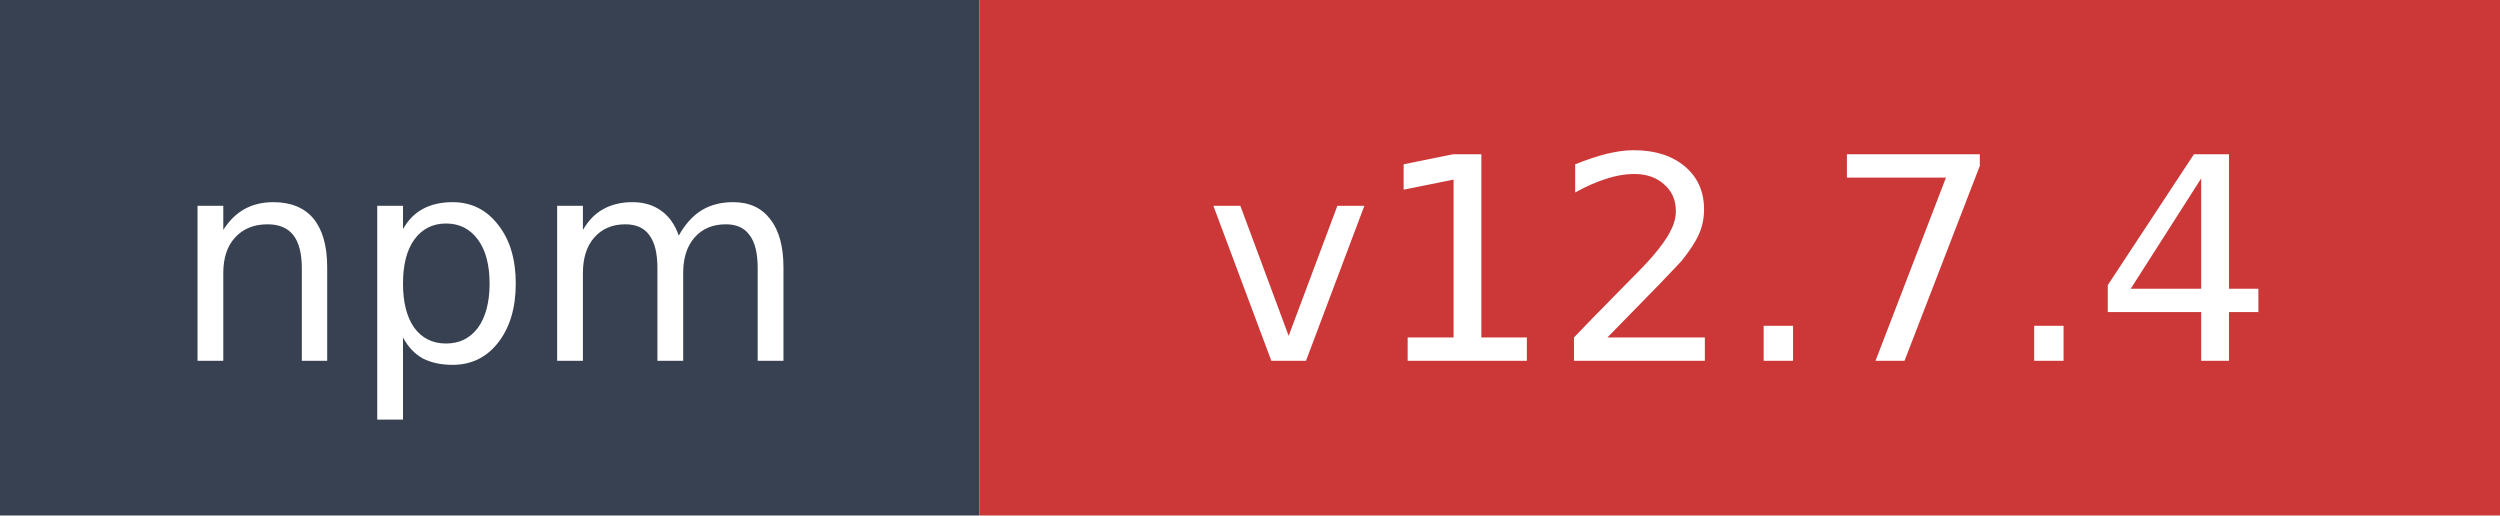
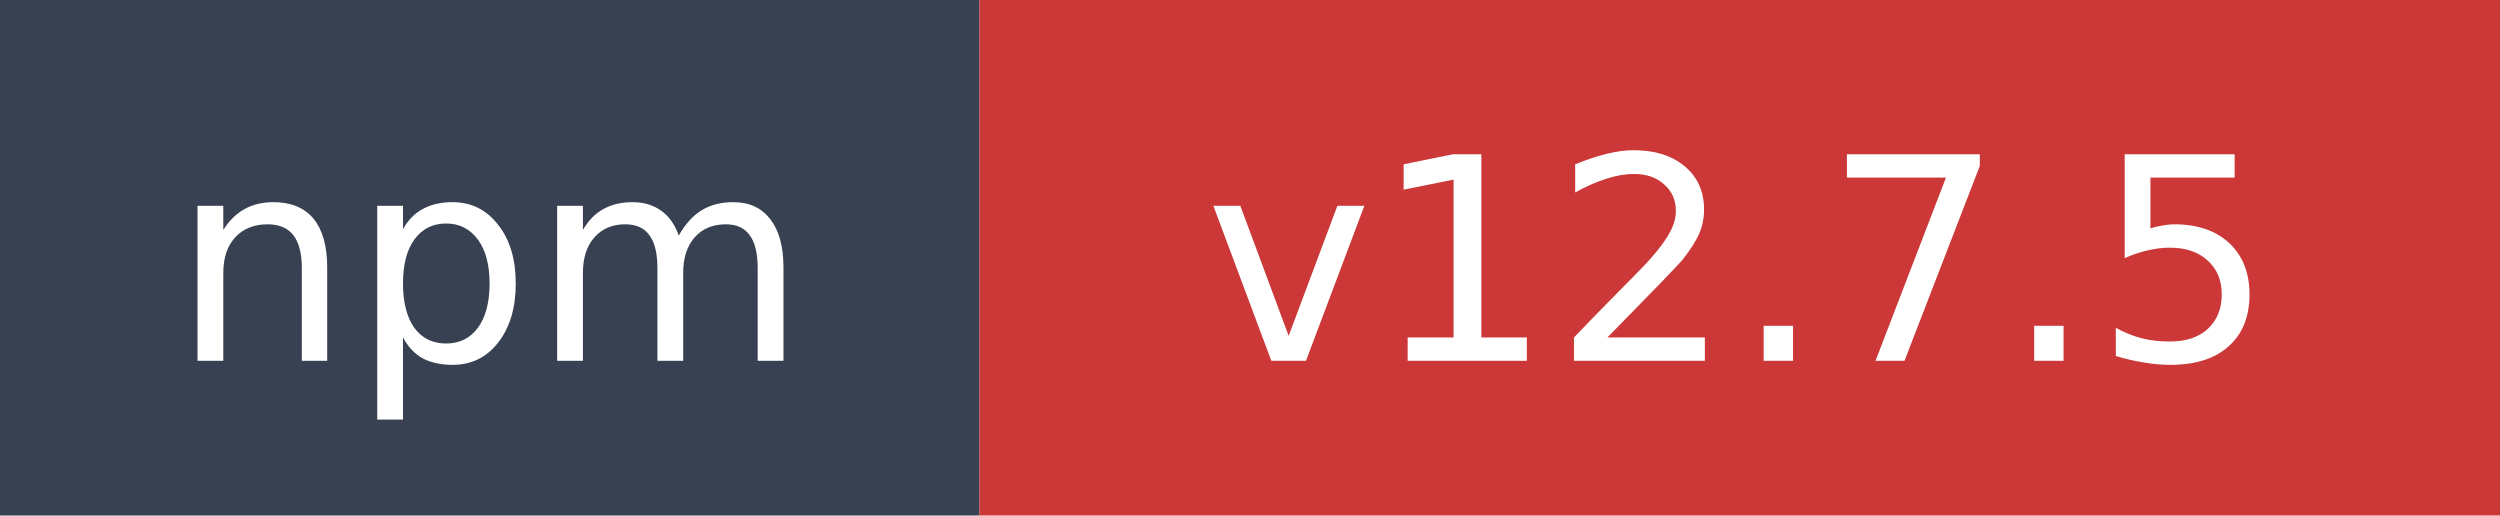
- <svg xmlns="http://www.w3.org/2000/svg" width="97" height="20" role="img" aria-label="npm: v12.7.4">
+ <svg xmlns="http://www.w3.org/2000/svg" width="97" height="20" role="img" aria-label="npm: v12.7.5">
  <rect width="38" height="20" fill="#374151" />
  <rect x="38" width="59" height="20" fill="#cb3837" />
  <text x="19" y="14" fill="#ffffff" font-family="Verdana,Geneva,DejaVu Sans,sans-serif" font-size="11" text-anchor="middle">npm</text>
-   <text x="67.5" y="14" fill="#ffffff" font-family="Verdana,Geneva,DejaVu Sans,sans-serif" font-size="11" text-anchor="middle">v12.7.4</text>
+   <text x="67.5" y="14" fill="#ffffff" font-family="Verdana,Geneva,DejaVu Sans,sans-serif" font-size="11" text-anchor="middle">v12.7.5</text>
</svg>
